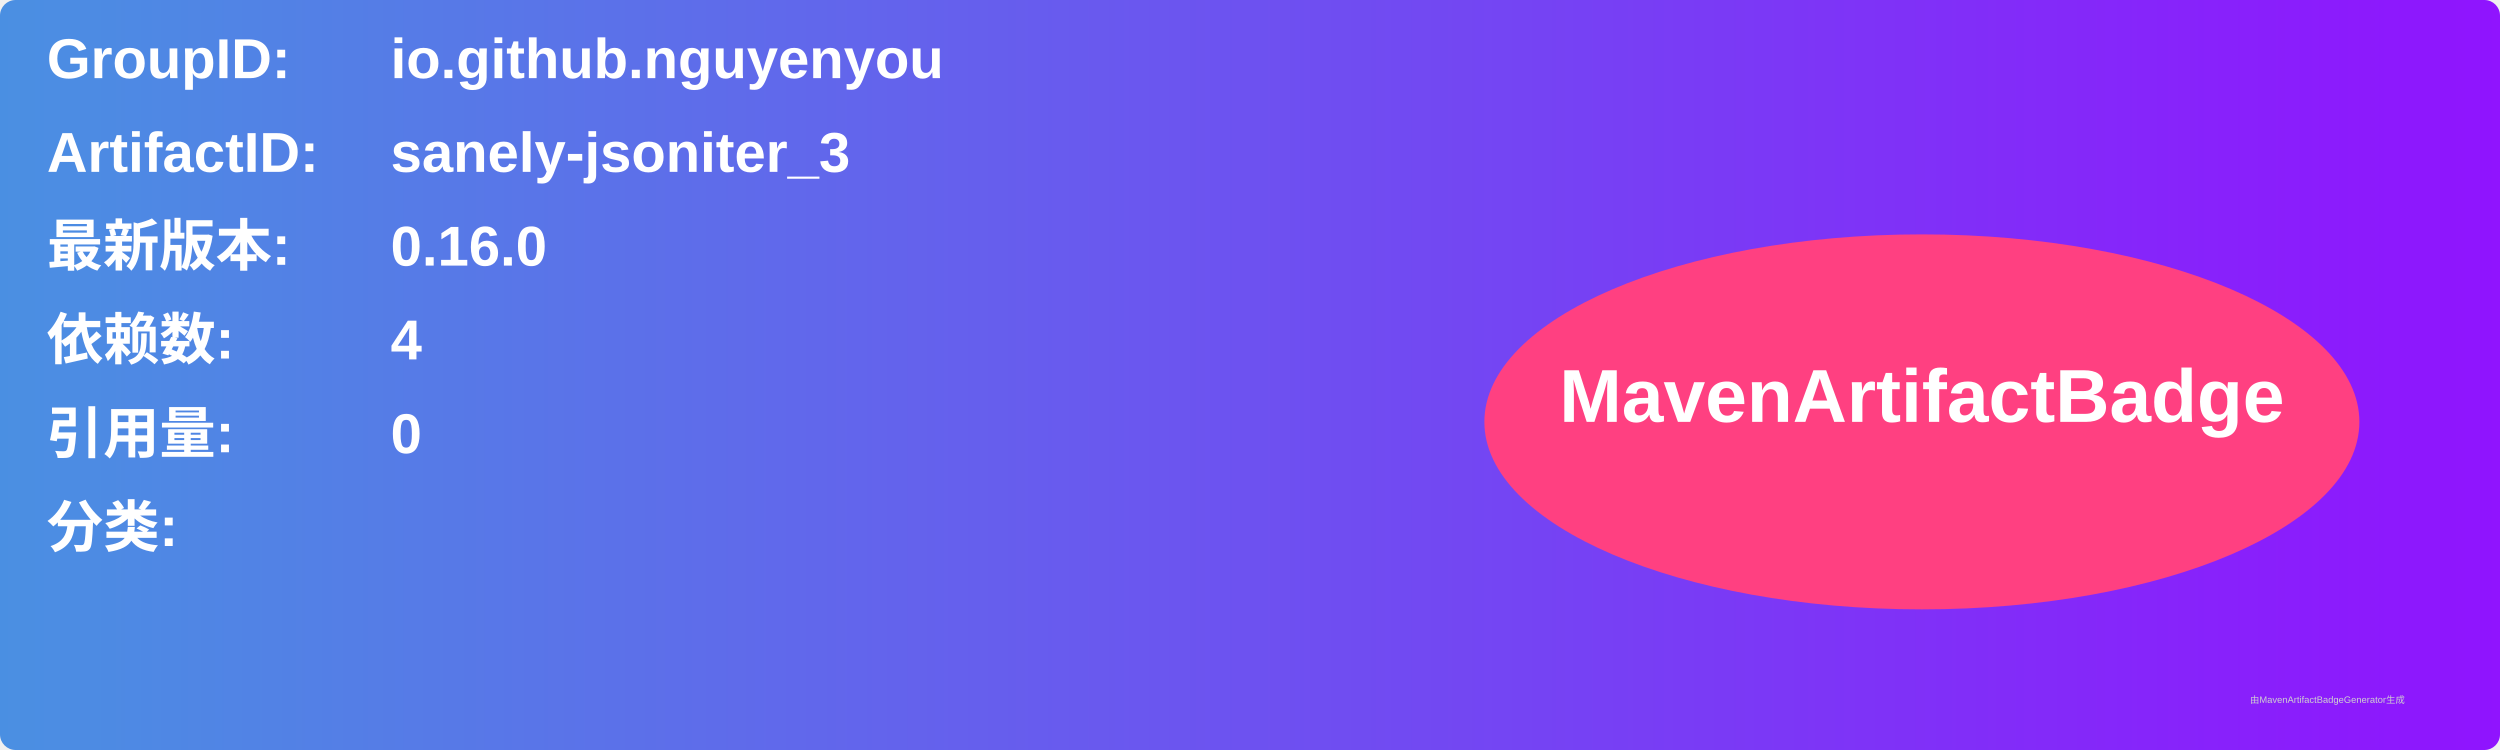
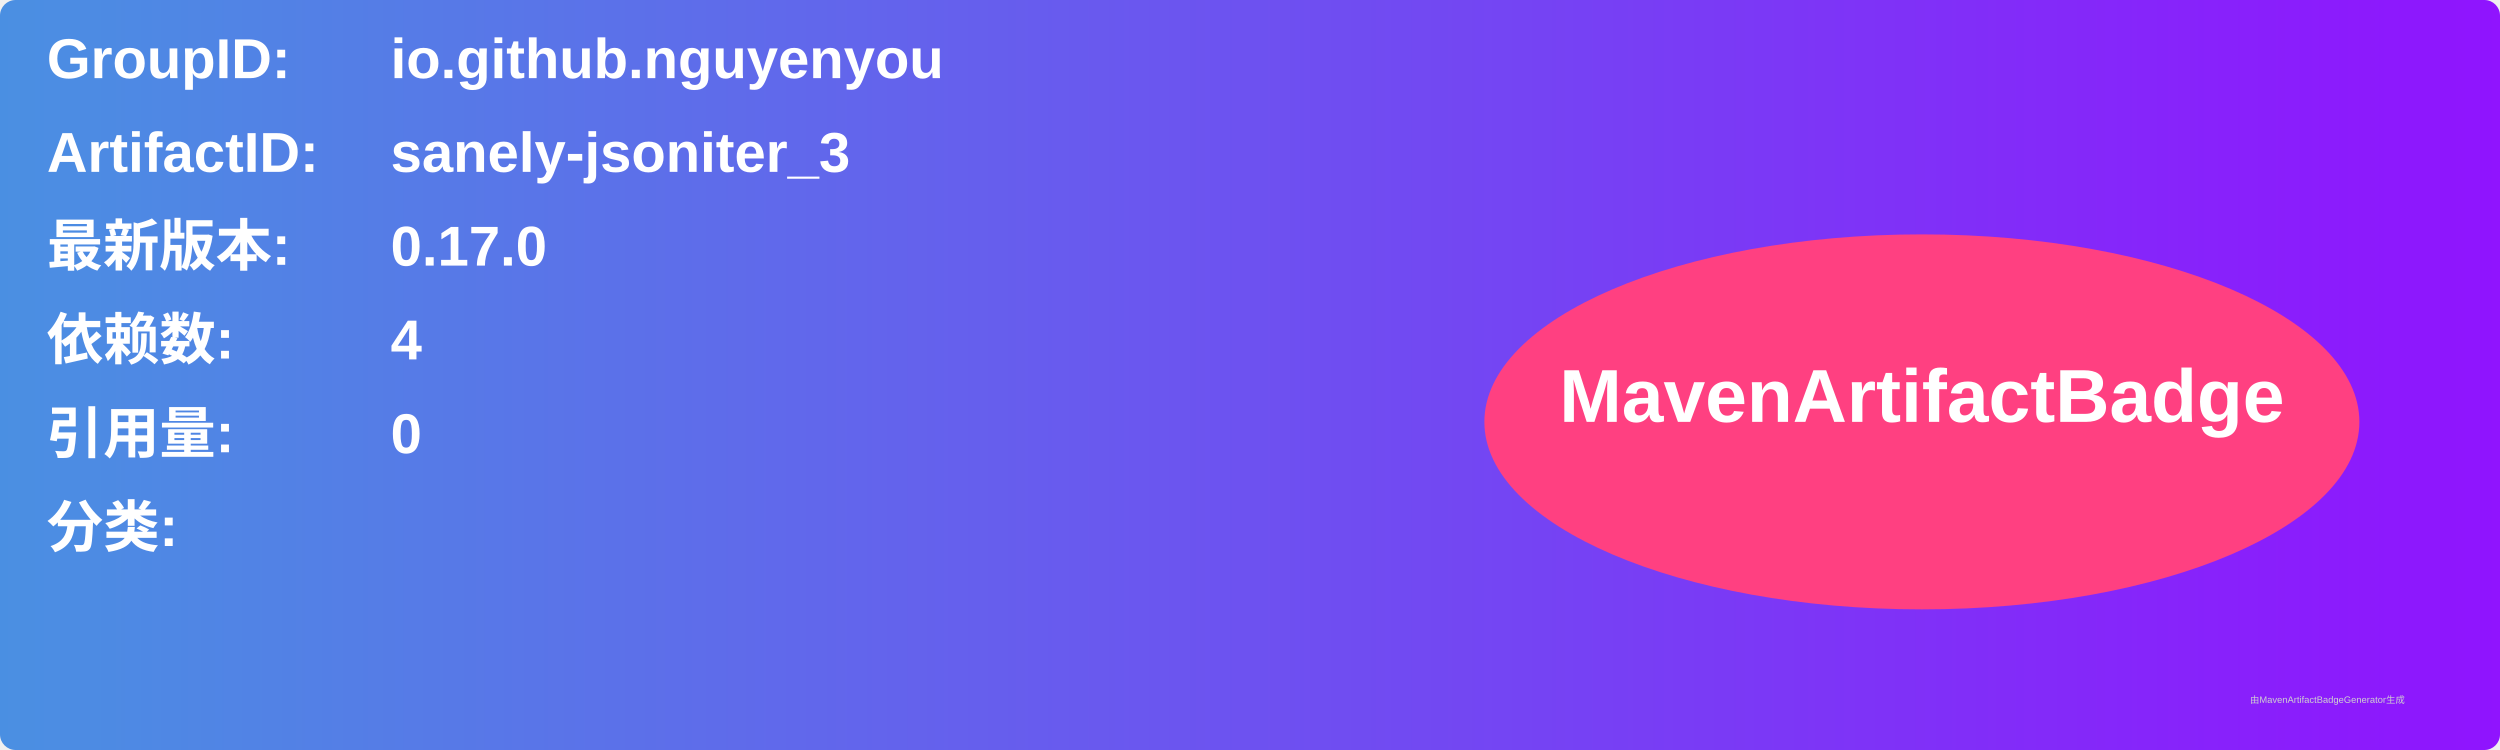
<svg xmlns="http://www.w3.org/2000/svg" width="800" height="240" viewBox="0 0 800 240">
  <linearGradient id="grad" x1="0%" y1="0%" x2="100%" y2="0%">
    <stop offset="0%" stop-color="#4a90e2" />
    <stop offset="100%" stop-color="#9013fe" />
  </linearGradient>
  <rect width="100%" height="100%" rx="5" ry="5" fill="url(#grad)" />
  <g transform="translate(15, 15)">
    <text x="0" y="10" font-family="Arial" font-size="18" fill="white" font-weight="bold" width="260">GroupID:</text>
    <text x="110" y="10" font-family="Arial" font-size="18" fill="white" font-weight="bold" width="460">io.github.nguyenyou</text>
    <text x="0" y="40" font-family="Arial" font-size="18" fill="white" font-weight="bold" width="260">ArtifactID:</text>
    <text x="110" y="40" font-family="Arial" font-size="18" fill="white" font-weight="bold" width="460">sanely-jsoniter_3</text>
    <text x="0" y="70" font-family="Arial" font-size="18" fill="white" font-weight="bold">最新版本:</text>
    <text x="110" y="70" font-family="Arial" font-size="18" fill="white" font-weight="bold">
-       <tspan font-weight="bold">0.16.0</tspan>
+       <tspan font-weight="bold">0.17.0</tspan>
    </text>
    <text x="0" y="100" font-family="Arial" font-size="18" fill="white" font-weight="bold">依赖数: </text>
    <text x="110" y="100" font-family="Arial" font-size="18" fill="white">
      <tspan font-weight="bold">4</tspan>
    </text>
    <text x="0" y="130" font-family="Arial" font-size="18" fill="white" font-weight="bold">引用量: </text>
    <text x="110" y="130" font-family="Arial" font-size="18" fill="white">
      <tspan font-weight="bold">0</tspan>
    </text>
    <text x="0" y="160" font-family="Arial" font-size="18" fill="white" font-weight="bold">分类:</text>
    <text x="10" y="190" font-family="Arial" font-size="10" fill="white">
      <tspan font-weight="bold" />
    </text>
    <ellipse cx="600" cy="120" rx="140" ry="60" fill="#ff4081" />
    <text x="600" y="120" text-anchor="middle" font-family="Arial" font-size="24" fill="white" font-weight="bold">MavenArtifactBadge</text>
  </g>
  <text x="720" y="225" font-family="Arial" font-size="3" fill="#d0d0d0">由MavenArtifactBadgeGenerator生成</text>
</svg>
